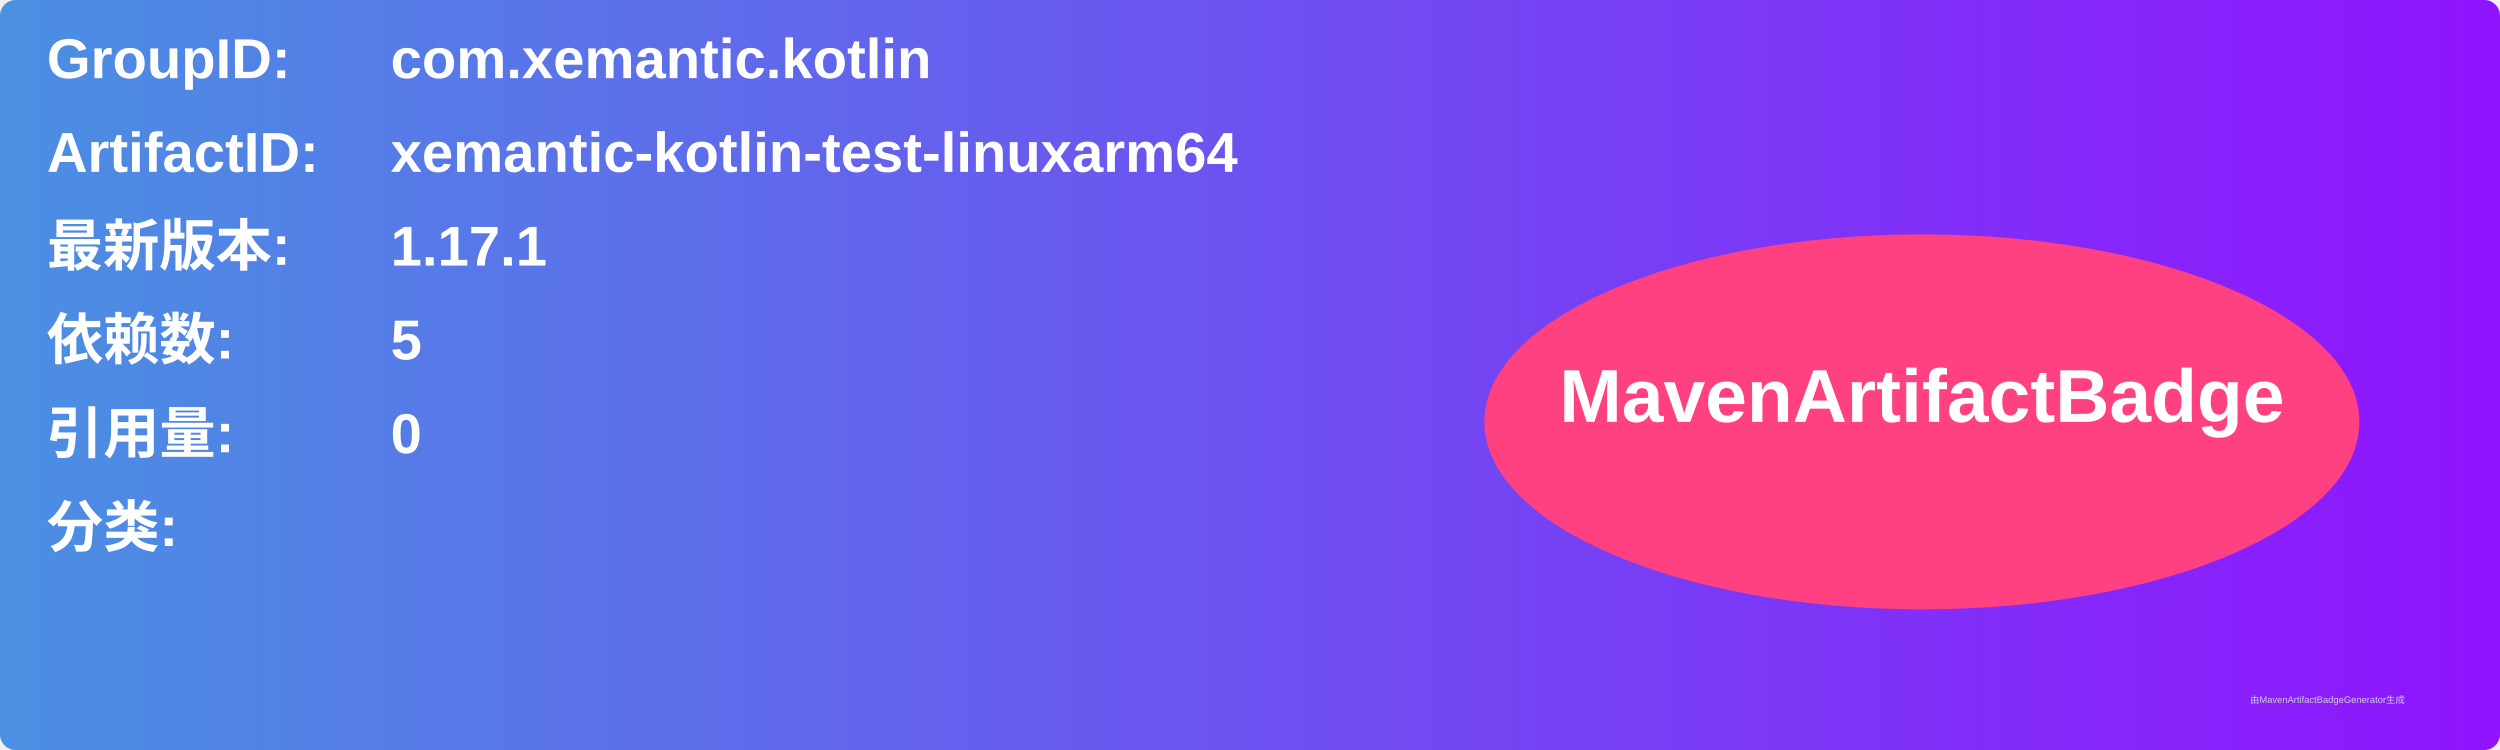
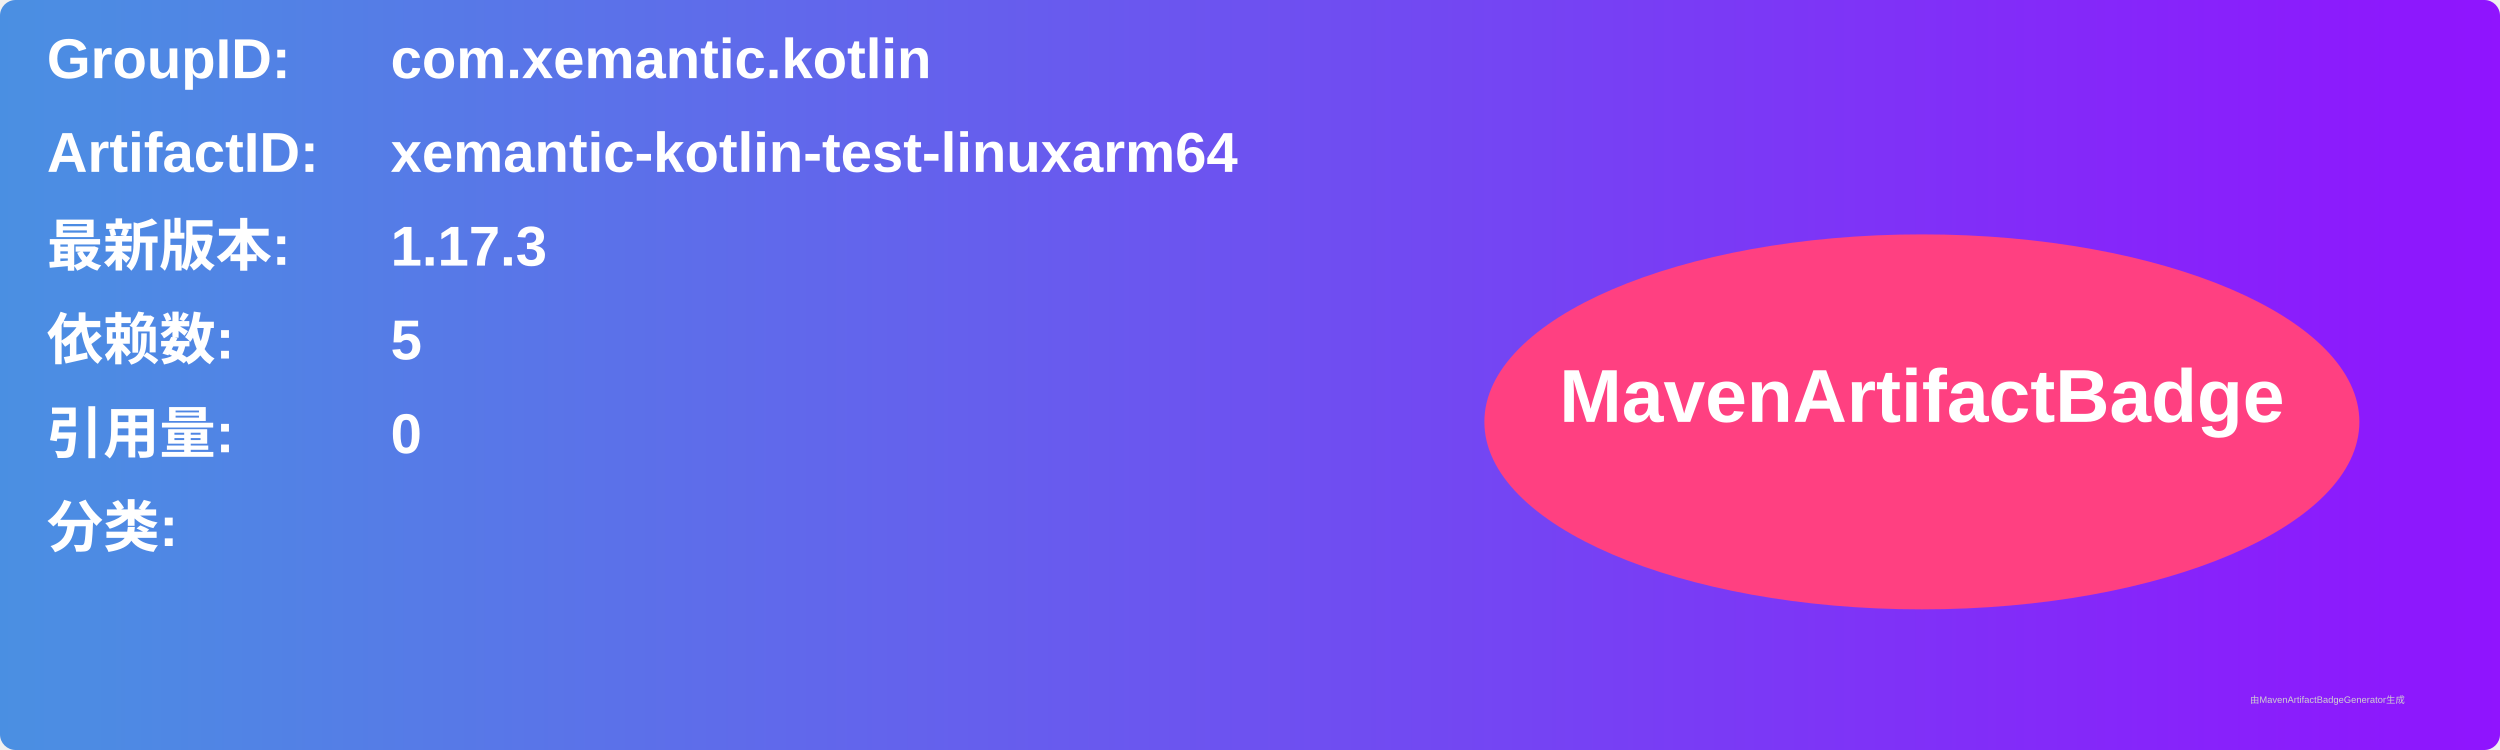
<svg xmlns="http://www.w3.org/2000/svg" width="800" height="240" viewBox="0 0 800 240">
  <linearGradient id="grad" x1="0%" y1="0%" x2="100%" y2="0%">
    <stop offset="0%" stop-color="#4a90e2" />
    <stop offset="100%" stop-color="#9013fe" />
  </linearGradient>
  <rect width="100%" height="100%" rx="5" ry="5" fill="url(#grad)" />
  <g transform="translate(15, 15)">
    <text x="0" y="10" font-family="Arial" font-size="18" fill="white" font-weight="bold" width="260">GroupID:</text>
    <text x="110" y="10" font-family="Arial" font-size="18" fill="white" font-weight="bold" width="460">com.xemantic.kotlin</text>
    <text x="0" y="40" font-family="Arial" font-size="18" fill="white" font-weight="bold" width="260">ArtifactID:</text>
    <text x="110" y="40" font-family="Arial" font-size="18" fill="white" font-weight="bold" width="460">xemantic-kotlin-test-linuxarm64</text>
    <text x="0" y="70" font-family="Arial" font-size="18" fill="white" font-weight="bold">最新版本:</text>
    <text x="110" y="70" font-family="Arial" font-size="18" fill="white" font-weight="bold">
-       <tspan font-weight="bold">1.17.1</tspan>
+       <tspan font-weight="bold">1.17.3</tspan>
    </text>
    <text x="0" y="100" font-family="Arial" font-size="18" fill="white" font-weight="bold">依赖数: </text>
    <text x="110" y="100" font-family="Arial" font-size="18" fill="white">
      <tspan font-weight="bold">5</tspan>
    </text>
    <text x="0" y="130" font-family="Arial" font-size="18" fill="white" font-weight="bold">引用量: </text>
    <text x="110" y="130" font-family="Arial" font-size="18" fill="white">
      <tspan font-weight="bold">0</tspan>
    </text>
    <text x="0" y="160" font-family="Arial" font-size="18" fill="white" font-weight="bold">分类:</text>
    <text x="10" y="190" font-family="Arial" font-size="10" fill="white">
      <tspan font-weight="bold" />
    </text>
    <ellipse cx="600" cy="120" rx="140" ry="60" fill="#ff4081" />
    <text x="600" y="120" text-anchor="middle" font-family="Arial" font-size="24" fill="white" font-weight="bold">MavenArtifactBadge</text>
  </g>
  <text x="720" y="225" font-family="Arial" font-size="3" fill="#d0d0d0">由MavenArtifactBadgeGenerator生成</text>
</svg>
